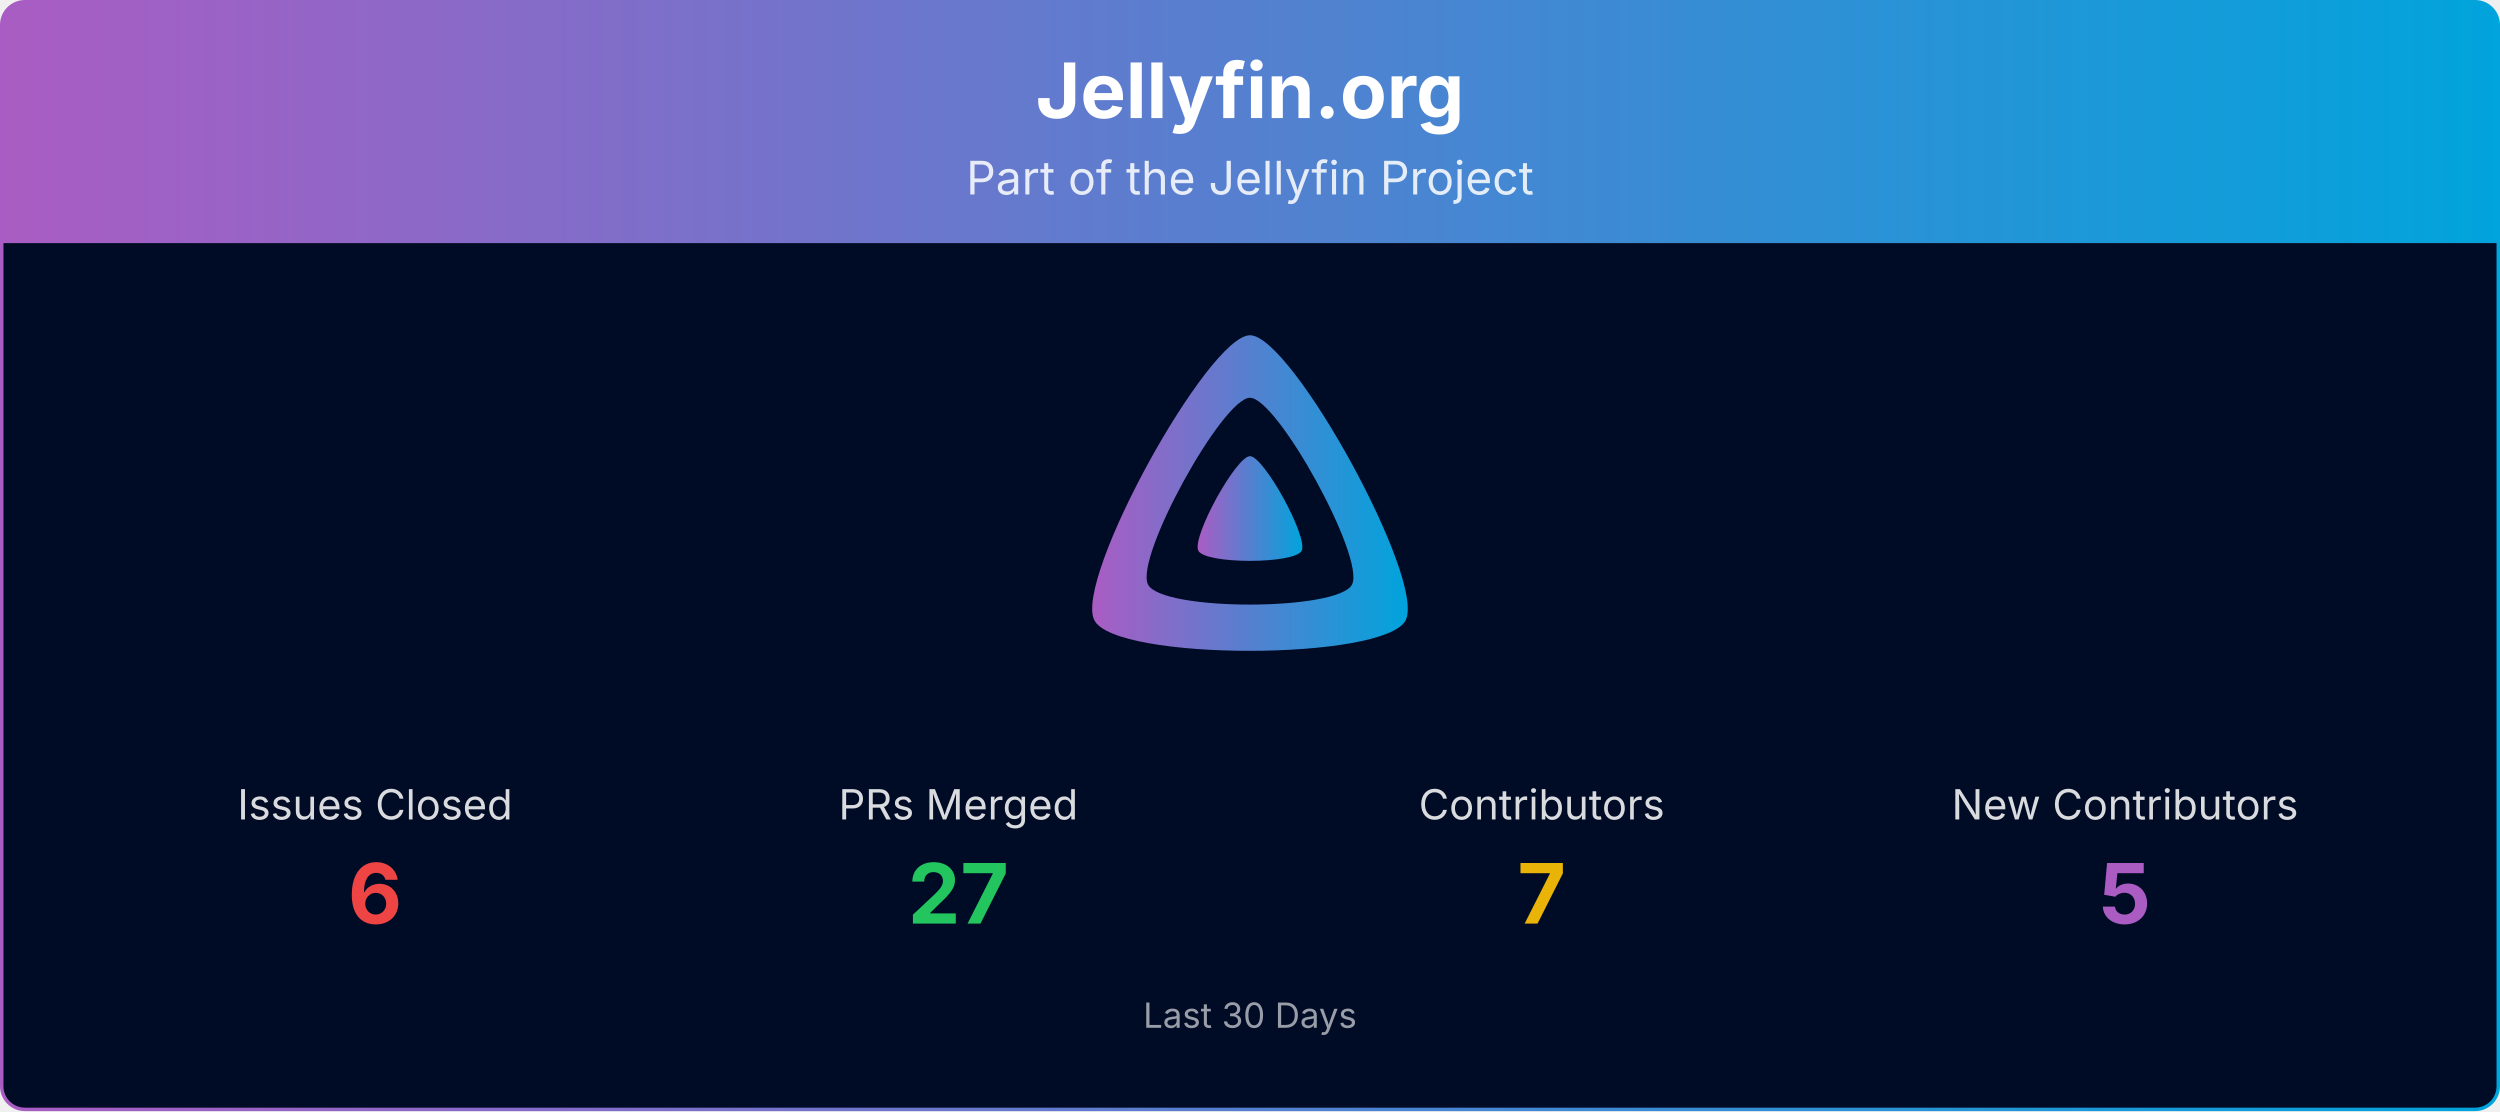
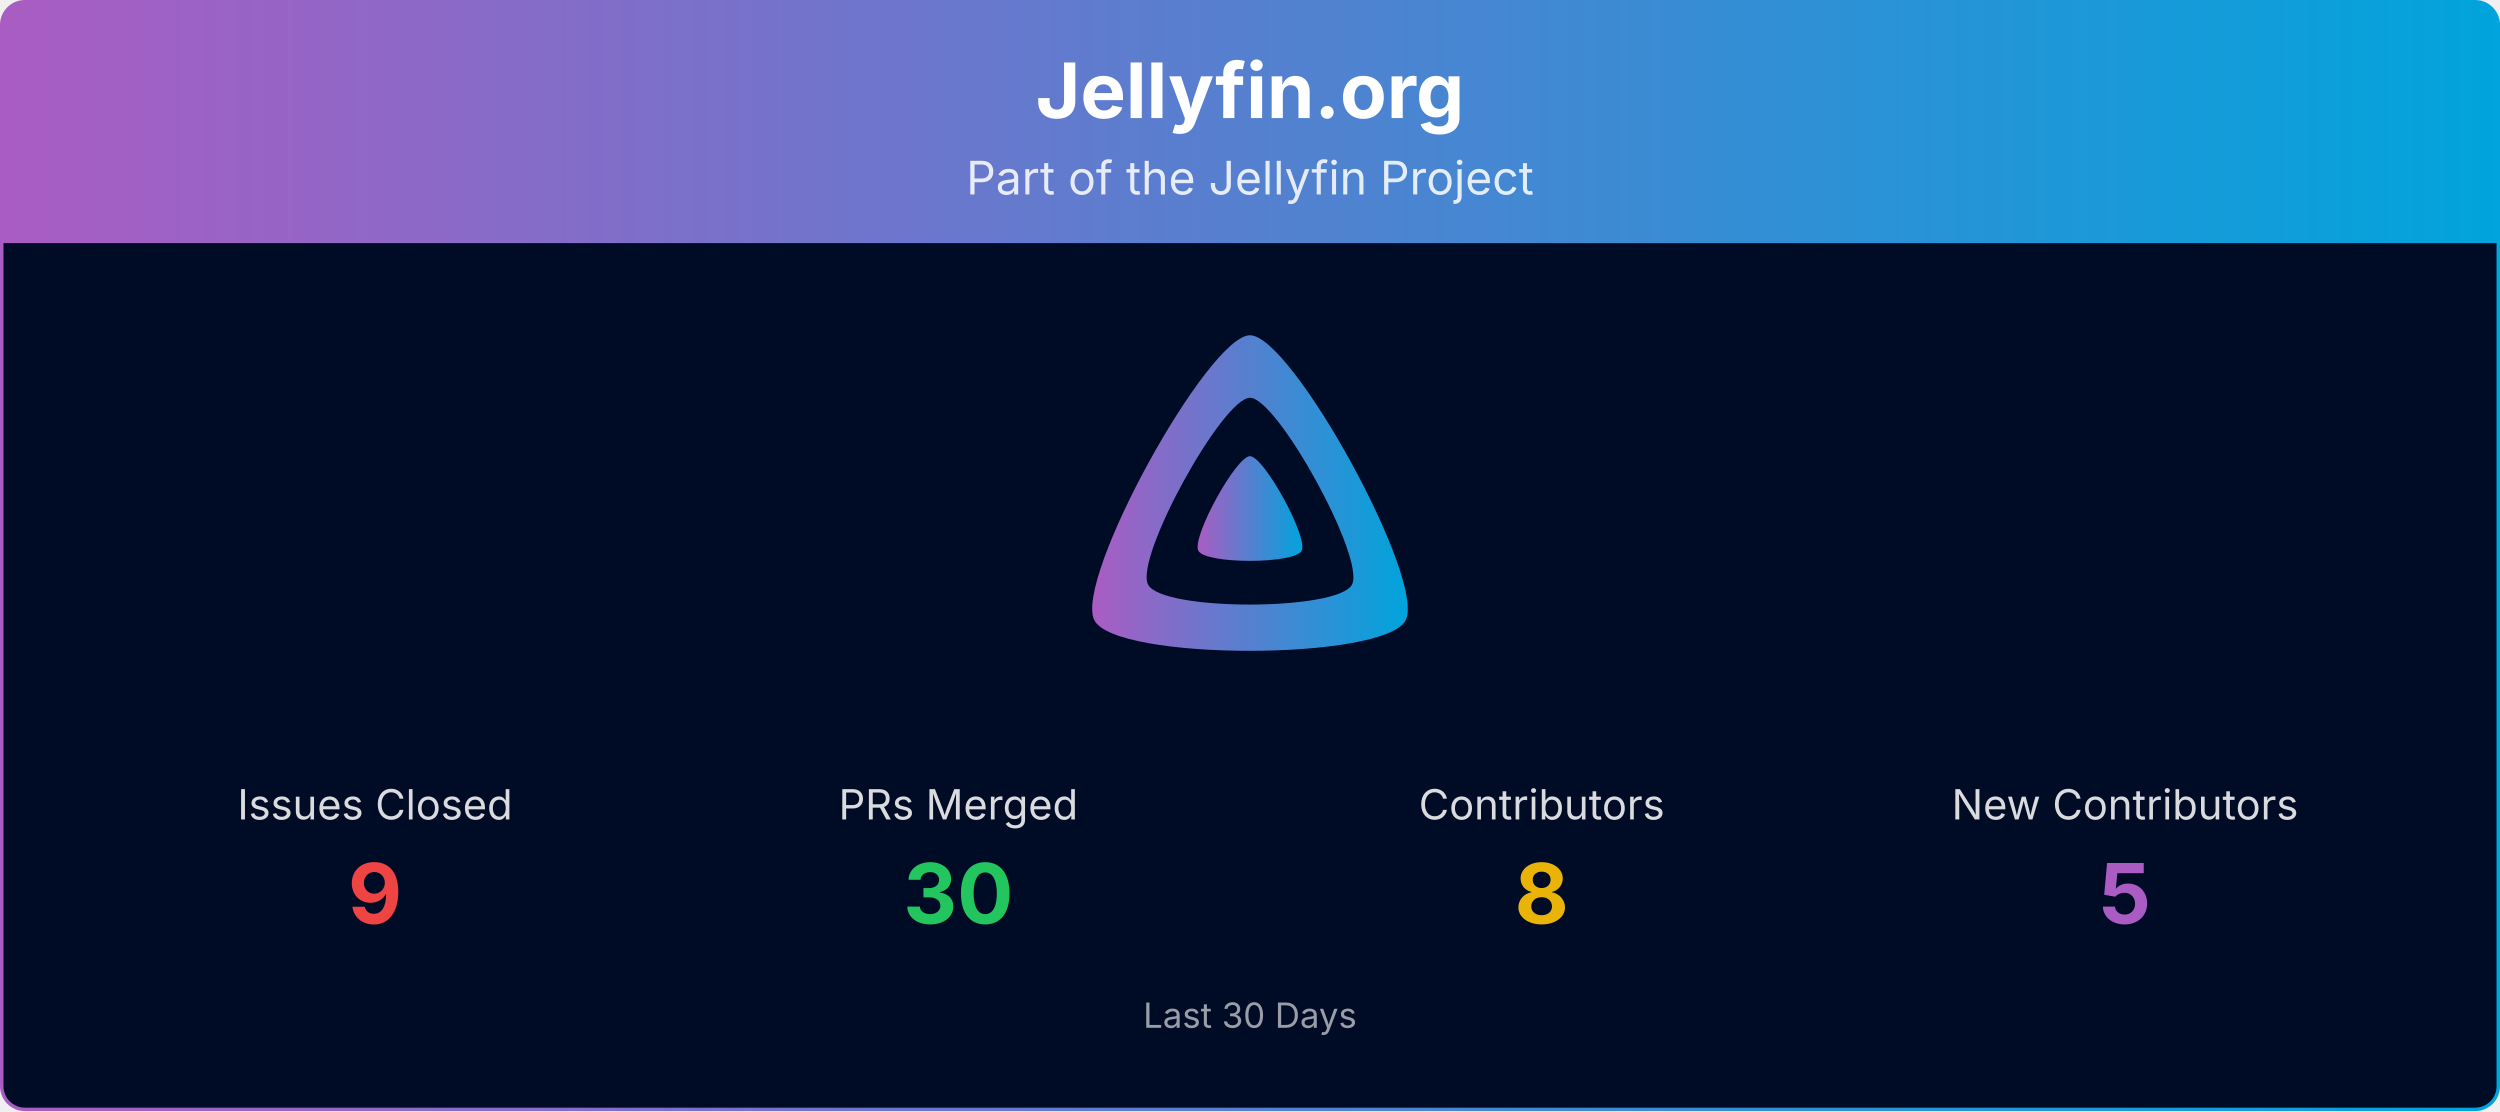
<svg xmlns="http://www.w3.org/2000/svg" viewBox="0 0 1080 480" width="100%" role="img" aria-label="Jellyfin.org">
  <defs>
    <linearGradient id="banner-jellyfin.org-grad" x1="0" y1="0" x2="1" y2="0">
      <stop offset="0%" stop-color="#AA5CC3" />
      <stop offset="100%" stop-color="#00A4DC" />
    </linearGradient>
    <clipPath id="banner-jellyfin.org-grad-clip">
      <rect x="0.75" y="0.75" width="1078.5" height="478.5" rx="10" ry="10" />
    </clipPath>
  </defs>
  <g clip-path="url(#banner-jellyfin.org-grad-clip)">
    <path d="M0.75,10.75 A10.0,10.0 0 0 1 10.75,0.75 L1069.25,0.75 A10.0,10.0 0 0 1 1079.25,10.75 L1079.25,105.00 L0.75,105.00 Z" fill="url(#banner-jellyfin.org-grad)" />
    <text x="540.0" y="51" text-anchor="middle" font-size="33" font-weight="700" font-family="Plus Jakarta Sans, system-ui, -apple-system, Segoe UI, sans-serif" fill="#ffffff">Jellyfin.org</text>
    <text x="540.0" y="84" text-anchor="middle" font-size="20" font-family="Plus Jakarta Sans, system-ui, -apple-system, Segoe UI, sans-serif" fill="#ffffff" opacity="0.85">Part of the Jellyfin Project</text>
    <rect x="0.75" y="105" width="1078.5" height="374.25" fill="#000b25" />
    <g transform="translate(465.00,138.00) scale(0.29297)">
      <path fill="url(#banner-jellyfin.org-grad)" fill-rule="evenodd" d="M256,23.3c-61.6,0-259.8,359.4-229.6,420.1s429.3,60,459.2,0S317.6,23.3,256,23.3zM406.5,390.8c-19.6,39.3-281.1,39.8-300.9,0s110.1-275.3,150.4-275.3S426.1,351.4,406.5,390.8z" />
      <path fill="url(#banner-jellyfin.org-grad)" d="M256,201.6c-20.4,0-86.2,119.3-76.2,139.4s142.5,19.9,152.4,0S276.5,201.6,256,201.6z" />
    </g>
    <text x="162.0" y="354.0" text-anchor="middle" font-size="18" font-family="Plus Jakarta Sans, system-ui, -apple-system, Segoe UI, sans-serif" fill="#ffffff" opacity="0.85">Issues Closed</text>
-     <text x="162.0" y="399.0" text-anchor="middle" font-size="36" font-weight="700" font-family="Plus Jakarta Sans, system-ui, -apple-system, Segoe UI, sans-serif" fill="#ef4444">6</text>
+     <text x="162.0" y="399.0" text-anchor="middle" font-size="36" font-weight="700" font-family="Plus Jakarta Sans, system-ui, -apple-system, Segoe UI, sans-serif" fill="#ef4444">9</text>
    <text x="414.0" y="354.0" text-anchor="middle" font-size="18" font-family="Plus Jakarta Sans, system-ui, -apple-system, Segoe UI, sans-serif" fill="#ffffff" opacity="0.85">PRs Merged</text>
-     <text x="414.0" y="399.0" text-anchor="middle" font-size="36" font-weight="700" font-family="Plus Jakarta Sans, system-ui, -apple-system, Segoe UI, sans-serif" fill="#22c55e">27</text>
+     <text x="414.0" y="399.0" text-anchor="middle" font-size="36" font-weight="700" font-family="Plus Jakarta Sans, system-ui, -apple-system, Segoe UI, sans-serif" fill="#22c55e">30</text>
    <text x="666.0" y="354.0" text-anchor="middle" font-size="18" font-family="Plus Jakarta Sans, system-ui, -apple-system, Segoe UI, sans-serif" fill="#ffffff" opacity="0.85">Contributors</text>
-     <text x="666.0" y="399.0" text-anchor="middle" font-size="36" font-weight="700" font-family="Plus Jakarta Sans, system-ui, -apple-system, Segoe UI, sans-serif" fill="#eab308">7</text>
+     <text x="666.0" y="399.0" text-anchor="middle" font-size="36" font-weight="700" font-family="Plus Jakarta Sans, system-ui, -apple-system, Segoe UI, sans-serif" fill="#eab308">8</text>
    <text x="918.0" y="354.0" text-anchor="middle" font-size="18" font-family="Plus Jakarta Sans, system-ui, -apple-system, Segoe UI, sans-serif" fill="#ffffff" opacity="0.85">New Contributors</text>
    <text x="918.0" y="399.0" text-anchor="middle" font-size="36" font-weight="700" font-family="Plus Jakarta Sans, system-ui, -apple-system, Segoe UI, sans-serif" fill="#AA5CC3">5</text>
    <text x="540.0" y="444.0" text-anchor="middle" font-size="15" font-family="Plus Jakarta Sans, system-ui, -apple-system, Segoe UI, sans-serif" fill="#ffffff" opacity="0.6">Last 30 Days</text>
  </g>
  <rect x="0.75" y="0.75" width="1078.5" height="478.5" rx="10" ry="10" fill="none" stroke="url(#banner-jellyfin.org-grad)" stroke-width="1.5" />
</svg>
